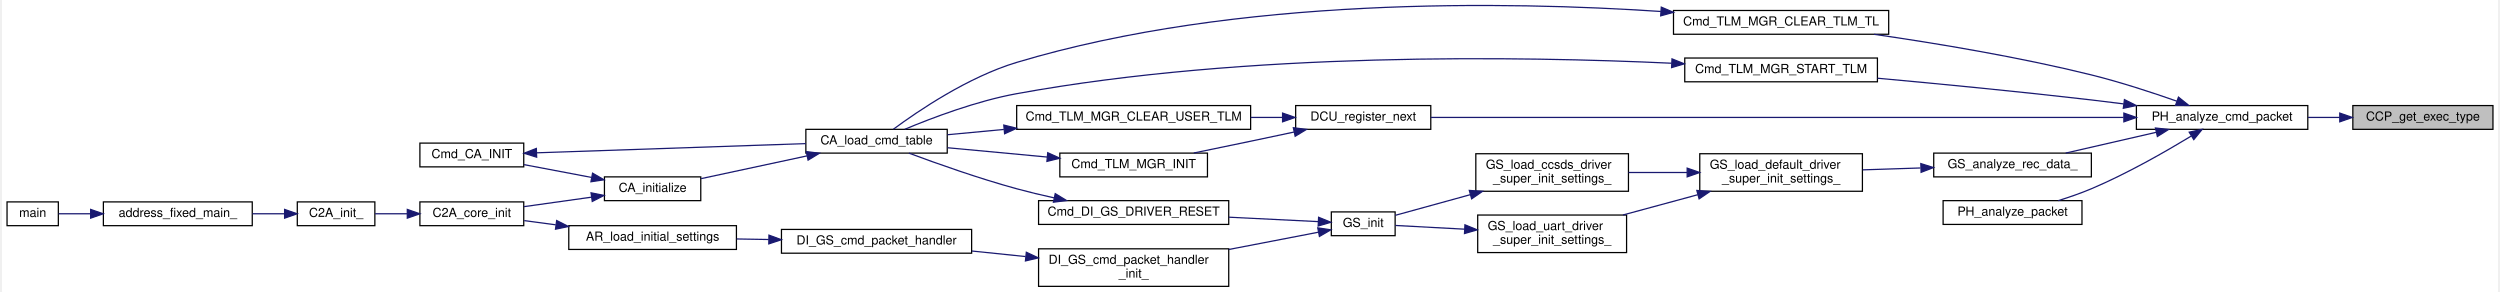
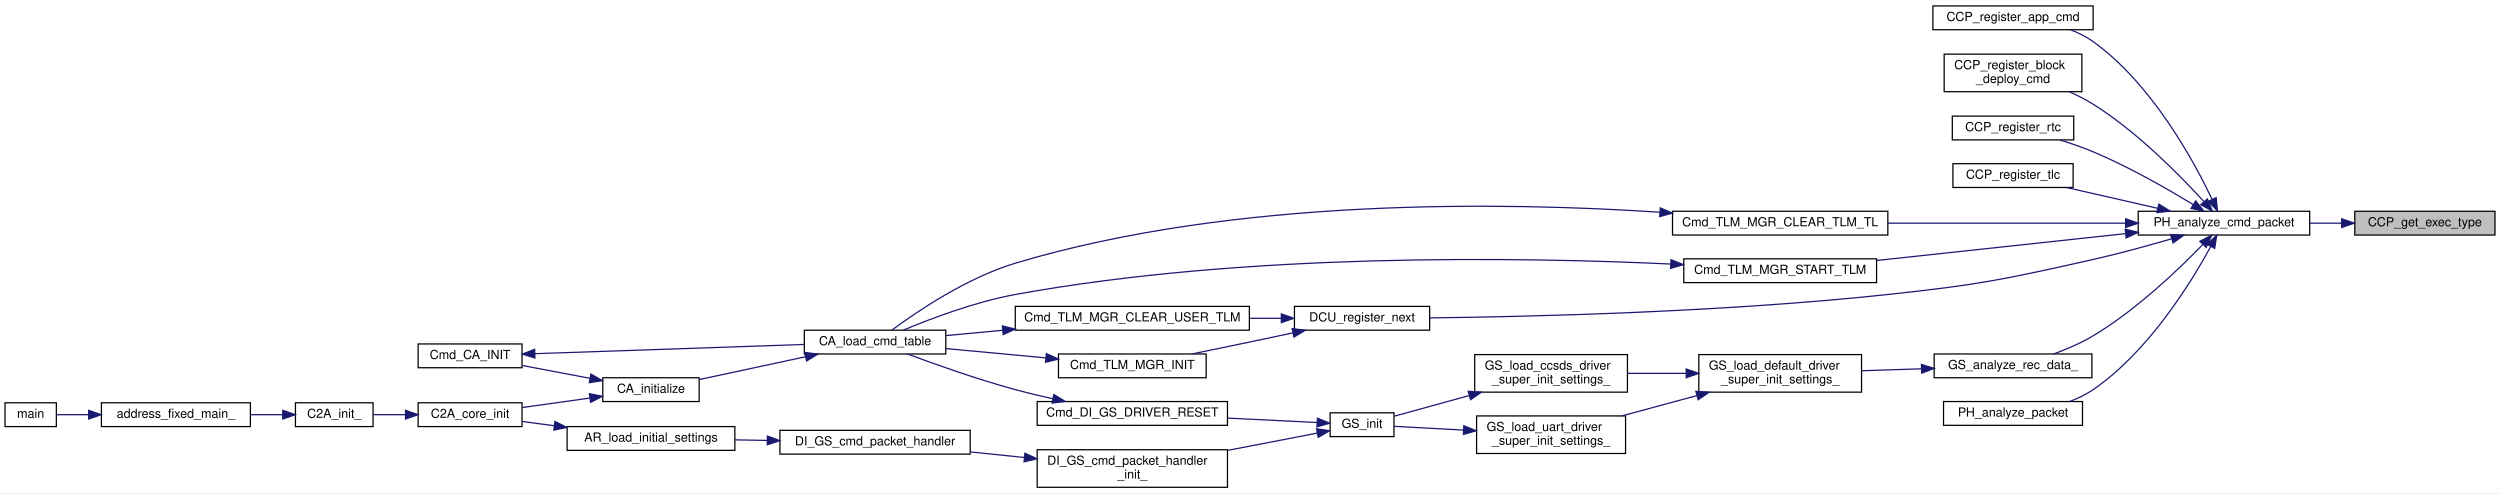
- <svg xmlns="http://www.w3.org/2000/svg" xmlns:xlink="http://www.w3.org/1999/xlink" width="1995pt" height="233pt" viewBox="0.00 0.00 1995.00 233.38">
-   <g id="graph0" class="graph" transform="scale(1 1) rotate(0) translate(4 229.38)">
-     <polygon fill="white" stroke="transparent" points="-4,4 -4,-229.38 1991,-229.38 1991,4 -4,4" />
+ <svg xmlns="http://www.w3.org/2000/svg" xmlns:xlink="http://www.w3.org/1999/xlink" width="1997pt" height="394pt" viewBox="0.00 0.00 1997.00 393.50">
+   <g id="graph0" class="graph" transform="scale(1 1) rotate(0) translate(4 389.5)">
+     <polygon fill="white" stroke="transparent" points="-4,4 -4,-389.5 1993,-389.5 1993,4 -4,4" />
    <g id="node1" class="node">
      <g id="a_node1">
        <a xlink:title="EXEC_TYPE を取得">
-           <polygon fill="#bfbfbf" stroke="black" points="1875,-126 1875,-145 1987,-145 1987,-126 1875,-126" />
-           <text text-anchor="middle" x="1931" y="-133" font-family="Helvetica,sans-Serif" font-size="10.00">CCP_get_exec_type</text>
+           <polygon fill="#bfbfbf" stroke="black" points="1877,-202 1877,-221 1989,-221 1989,-202 1877,-202" />
+           <text text-anchor="middle" x="1933" y="-209" font-family="Helvetica,sans-Serif" font-size="10.00">CCP_get_exec_type</text>
        </a>
      </g>
    </g>
    <g id="node2" class="node">
      <g id="a_node2">
        <a xlink:href="packet__handler_8h.html#a9d16c8b958f0f983cf15674d6c528b02" target="_top" xlink:title="CCP を解析する">
-           <polygon fill="white" stroke="black" points="1702,-126 1702,-145 1839,-145 1839,-126 1702,-126" />
-           <text text-anchor="middle" x="1770.5" y="-133" font-family="Helvetica,sans-Serif" font-size="10.00">PH_analyze_cmd_packet</text>
+           <polygon fill="white" stroke="black" points="1704,-202 1704,-221 1841,-221 1841,-202 1704,-202" />
+           <text text-anchor="middle" x="1772.5" y="-209" font-family="Helvetica,sans-Serif" font-size="10.00">PH_analyze_cmd_packet</text>
        </a>
      </g>
    </g>
    <g id="edge1" class="edge">
-       <path fill="none" stroke="midnightblue" d="M1864.5,-135.5C1856.14,-135.5 1847.57,-135.5 1839.18,-135.5" />
-       <polygon fill="midnightblue" stroke="midnightblue" points="1864.56,-139 1874.56,-135.5 1864.56,-132 1864.56,-139" />
+       <path fill="none" stroke="midnightblue" d="M1866.5,-211.5C1858.14,-211.5 1849.57,-211.5 1841.18,-211.5" />
+       <polygon fill="midnightblue" stroke="midnightblue" points="1866.56,-215 1876.56,-211.5 1866.56,-208 1866.56,-215" />
    </g>
    <g id="node3" class="node">
      <g id="a_node3">
+         <a xlink:href="common__cmd__packet__util_8h.html#ac2e00b45a361e11d341d84303fe8959b" target="_top" xlink:title="App 実行コマンドを登録">
+           <polygon fill="white" stroke="black" points="1540,-366 1540,-385 1668,-385 1668,-366 1540,-366" />
+           <text text-anchor="middle" x="1604" y="-373" font-family="Helvetica,sans-Serif" font-size="10.00">CCP_register_app_cmd</text>
+         </a>
+       </g>
+     </g>
+     <g id="edge2" class="edge">
+       <path fill="none" stroke="midnightblue" d="M1763,-230.59C1748.2,-261.64 1714.75,-322.99 1668,-356.5 1662.61,-360.36 1656.44,-363.45 1650.1,-365.91" />
+       <polygon fill="midnightblue" stroke="midnightblue" points="1766.27,-231.85 1767.3,-221.3 1759.92,-228.91 1766.27,-231.85" />
+     </g>
+     <g id="node4" class="node">
+       <g id="a_node4">
+         <a xlink:href="common__cmd__packet__util_8h.html#a85c819d9020aa779698459aa71f42e64" target="_top" xlink:title="BC展開 command を登録">
+           <polygon fill="white" stroke="black" points="1549,-316.5 1549,-346.5 1659,-346.5 1659,-316.5 1549,-316.5" />
+           <text text-anchor="start" x="1557" y="-334.5" font-family="Helvetica,sans-Serif" font-size="10.00">CCP_register_block</text>
+           <text text-anchor="middle" x="1604" y="-323.5" font-family="Helvetica,sans-Serif" font-size="10.00">_deploy_cmd</text>
+         </a>
+       </g>
+     </g>
+     <g id="edge3" class="edge">
+       <path fill="none" stroke="midnightblue" d="M1756.37,-228.82C1737.45,-249.6 1703.23,-284.4 1668,-306.5 1662.12,-310.19 1655.6,-313.51 1649.05,-316.43" />
+       <polygon fill="midnightblue" stroke="midnightblue" points="1759.22,-230.88 1763.28,-221.09 1754,-226.21 1759.22,-230.88" />
+     </g>
+     <g id="node5" class="node">
+       <g id="a_node5">
+         <a xlink:href="common__cmd__packet__util_8h.html#aedfb69bc9ff98498734df05026c5a3f2" target="_top" xlink:title="Realtime command を登録">
+           <polygon fill="white" stroke="black" points="1555.5,-278 1555.5,-297 1652.5,-297 1652.5,-278 1555.5,-278" />
+           <text text-anchor="middle" x="1604" y="-285" font-family="Helvetica,sans-Serif" font-size="10.00">CCP_register_rtc</text>
+         </a>
+       </g>
+     </g>
+     <g id="edge4" class="edge">
+       <path fill="none" stroke="midnightblue" d="M1747.91,-226.37C1727.39,-238.84 1696.53,-256.5 1668,-268.5 1659.58,-272.04 1650.26,-275.23 1641.44,-277.93" />
+       <polygon fill="midnightblue" stroke="midnightblue" points="1749.89,-229.26 1756.57,-221.04 1746.22,-223.3 1749.89,-229.26" />
+     </g>
+     <g id="node6" class="node">
+       <g id="a_node6">
+         <a xlink:href="common__cmd__packet__util_8h.html#a93acfbff973e5093fec4a311daa614e5" target="_top" xlink:title="Timeline command を登録">
+           <polygon fill="white" stroke="black" points="1556,-240 1556,-259 1652,-259 1652,-240 1556,-240" />
+           <text text-anchor="middle" x="1604" y="-247" font-family="Helvetica,sans-Serif" font-size="10.00">CCP_register_tlc</text>
+         </a>
+       </g>
+     </g>
+     <g id="edge5" class="edge">
+       <path fill="none" stroke="midnightblue" d="M1719.69,-223.32C1696.22,-228.68 1668.83,-234.93 1646.71,-239.98" />
+       <polygon fill="midnightblue" stroke="midnightblue" points="1720.51,-226.73 1729.49,-221.09 1718.96,-219.9 1720.51,-226.73" />
+     </g>
+     <g id="node7" class="node">
+       <g id="a_node7">
        <a xlink:href="telemetry__manager_8h.html#a923d6ea9078726984798c4b0800381fe" target="_top" xlink:title="TLM送出用TLをクリア">
          <polygon fill="white" stroke="black" points="1332,-202 1332,-221 1504,-221 1504,-202 1332,-202" />
          <text text-anchor="middle" x="1418" y="-209" font-family="Helvetica,sans-Serif" font-size="10.00">Cmd_TLM_MGR_CLEAR_TLM_TL</text>
        </a>
      </g>
    </g>
-     <g id="edge2" class="edge">
-       <path fill="none" stroke="midnightblue" d="M1734.32,-148.5C1714.47,-155.47 1689.09,-163.78 1666,-169.5 1608.26,-183.81 1541.73,-194.81 1492.27,-201.96" />
-       <polygon fill="midnightblue" stroke="midnightblue" points="1735.62,-151.76 1743.86,-145.11 1733.27,-145.16 1735.62,-151.76" />
-     </g>
-     <g id="node11" class="node">
-       <g id="a_node11">
+     <g id="edge6" class="edge">
+       <path fill="none" stroke="midnightblue" d="M1693.71,-211.5C1637.58,-211.5 1561.83,-211.5 1504.09,-211.5" />
+       <polygon fill="midnightblue" stroke="midnightblue" points="1693.95,-215 1703.95,-211.5 1693.95,-208 1693.95,-215" />
+     </g>
+     <g id="node15" class="node">
+       <g id="a_node15">
        <a xlink:href="telemetry__manager_8h.html#ad6f65df0da86f70cbd0f5b1e6cb32dbc" target="_top" xlink:title="TLM送出開始">
          <polygon fill="white" stroke="black" points="1341,-164 1341,-183 1495,-183 1495,-164 1341,-164" />
          <text text-anchor="middle" x="1418" y="-171" font-family="Helvetica,sans-Serif" font-size="10.00">Cmd_TLM_MGR_START_TLM</text>
        </a>
      </g>
    </g>
-     <g id="edge11" class="edge">
-       <path fill="none" stroke="midnightblue" d="M1691.75,-146.34C1683.07,-147.45 1674.35,-148.53 1666,-149.5 1608.76,-156.15 1543.91,-162.4 1495.02,-166.86" />
-       <polygon fill="midnightblue" stroke="midnightblue" points="1692.44,-149.78 1701.9,-145.02 1691.53,-142.84 1692.44,-149.78" />
-     </g>
-     <g id="node12" class="node">
-       <g id="a_node12">
+     <g id="edge15" class="edge">
+       <path fill="none" stroke="midnightblue" d="M1693.93,-203.14C1634.84,-196.77 1553.93,-188.05 1495.19,-181.71" />
+       <polygon fill="midnightblue" stroke="midnightblue" points="1693.63,-206.63 1703.95,-204.22 1694.38,-199.67 1693.63,-206.63" />
+     </g>
+     <g id="node16" class="node">
+       <g id="a_node16">
        <a xlink:href="divided__cmd__utility_8h.html#a65ad0b8aa0af1c9c0bdd74aa37b15b15" target="_top" xlink:title="次の分割の実行を登録">
          <polygon fill="white" stroke="black" points="1030,-126 1030,-145 1138,-145 1138,-126 1030,-126" />
          <text text-anchor="middle" x="1084" y="-133" font-family="Helvetica,sans-Serif" font-size="10.00">DCU_register_next</text>
        </a>
      </g>
    </g>
-     <g id="edge13" class="edge">
-       <path fill="none" stroke="midnightblue" d="M1691.73,-135.5C1551.13,-135.5 1258.11,-135.5 1138.04,-135.5" />
-       <polygon fill="midnightblue" stroke="midnightblue" points="1691.99,-139 1701.99,-135.5 1691.99,-132 1691.99,-139" />
-     </g>
-     <g id="node15" class="node">
-       <g id="a_node15">
+     <g id="edge17" class="edge">
+       <path fill="none" stroke="midnightblue" d="M1730.67,-199C1711.72,-193.48 1688.83,-187.18 1668,-182.5 1595.86,-166.28 1577.52,-162.41 1504,-154.5 1372.96,-140.4 1217.76,-136.74 1138.07,-135.81" />
+       <polygon fill="midnightblue" stroke="midnightblue" points="1729.88,-202.42 1740.46,-201.89 1731.86,-195.7 1729.88,-202.42" />
+     </g>
+     <g id="node19" class="node">
+       <g id="a_node19">
        <a xlink:href="gs_8c.html#a71a6268f1b467c60429c671e47e51e1d" target="_top" xlink:title="地上からの受信データ解析関数">
-           <polygon fill="white" stroke="black" points="1540,-88 1540,-107 1666,-107 1666,-88 1540,-88" />
-           <text text-anchor="middle" x="1603" y="-95" font-family="Helvetica,sans-Serif" font-size="10.00">GS_analyze_rec_data_</text>
-         </a>
-       </g>
-     </g>
-     <g id="edge18" class="edge">
-       <path fill="none" stroke="midnightblue" d="M1717.69,-123.6C1694.43,-118.26 1667.35,-112.05 1645.46,-107.02" />
-       <polygon fill="midnightblue" stroke="midnightblue" points="1717.21,-127.08 1727.74,-125.91 1718.77,-120.26 1717.21,-127.08" />
-     </g>
-     <g id="node24" class="node">
-       <g id="a_node24">
+           <polygon fill="white" stroke="black" points="1541,-88 1541,-107 1667,-107 1667,-88 1541,-88" />
+           <text text-anchor="middle" x="1604" y="-95" font-family="Helvetica,sans-Serif" font-size="10.00">GS_analyze_rec_data_</text>
+         </a>
+       </g>
+     </g>
+     <g id="edge22" class="edge">
+       <path fill="none" stroke="midnightblue" d="M1755.64,-194.46C1736.47,-174.69 1702.47,-142.15 1668,-121.5 1658.26,-115.66 1646.86,-110.81 1636.45,-107.02" />
+       <polygon fill="midnightblue" stroke="midnightblue" points="1753.25,-197.02 1762.68,-201.84 1758.31,-192.19 1753.25,-197.02" />
+     </g>
+     <g id="node28" class="node">
+       <g id="a_node28">
        <a xlink:href="packet__handler_8h.html#acf757fa72967bf66b39dc5ced7132330" target="_top" xlink:title="CTCP を解析する">
-           <polygon fill="white" stroke="black" points="1547.5,-50 1547.5,-69 1658.5,-69 1658.5,-50 1547.5,-50" />
-           <text text-anchor="middle" x="1603" y="-57" font-family="Helvetica,sans-Serif" font-size="10.00">PH_analyze_packet</text>
-         </a>
-       </g>
-     </g>
-     <g id="edge30" class="edge">
-       <path fill="none" stroke="midnightblue" d="M1745.9,-120.67C1725.36,-108.21 1694.5,-90.56 1666,-78.5 1657.6,-74.95 1648.31,-71.74 1639.53,-69.01" />
-       <polygon fill="midnightblue" stroke="midnightblue" points="1744.21,-123.73 1754.56,-125.98 1747.87,-117.77 1744.21,-123.73" />
-     </g>
-     <g id="node4" class="node">
-       <g id="a_node4">
+           <polygon fill="white" stroke="black" points="1548.5,-50 1548.5,-69 1659.5,-69 1659.5,-50 1548.5,-50" />
+           <text text-anchor="middle" x="1604" y="-57" font-family="Helvetica,sans-Serif" font-size="10.00">PH_analyze_packet</text>
+         </a>
+       </g>
+     </g>
+     <g id="edge34" class="edge">
+       <path fill="none" stroke="midnightblue" d="M1761.92,-192.79C1746.21,-163.96 1712.25,-108.85 1668,-78.5 1662.35,-74.62 1655.88,-71.52 1649.3,-69.04" />
+       <polygon fill="midnightblue" stroke="midnightblue" points="1758.93,-194.61 1766.7,-201.81 1765.11,-191.33 1758.93,-194.61" />
+     </g>
+     <g id="node8" class="node">
+       <g id="a_node8">
        <a xlink:href="command__definitions_8c.html#aa375895192b16d8e7f0ff4545b54e6c4" target="_top" xlink:title="Cmd Tableのロード">
          <polygon fill="white" stroke="black" points="638.5,-107 638.5,-126 751.5,-126 751.5,-107 638.5,-107" />
          <text text-anchor="middle" x="695" y="-114" font-family="Helvetica,sans-Serif" font-size="10.00">CA_load_cmd_table</text>
        </a>
      </g>
    </g>
-     <g id="edge3" class="edge">
+     <g id="edge7" class="edge">
      <path fill="none" stroke="midnightblue" d="M1321.91,-220.21C1199.85,-228.32 982.85,-232.3 807,-179.5 768.16,-167.84 728.13,-140.66 708.46,-126.1" />
      <polygon fill="midnightblue" stroke="midnightblue" points="1322.24,-223.69 1331.97,-219.52 1321.76,-216.71 1322.24,-223.69" />
    </g>
-     <g id="node5" class="node">
-       <g id="a_node5">
+     <g id="node9" class="node">
+       <g id="a_node9">
        <a xlink:href="command__analyze_8h.html#ae6d1f376bf4e1c9c4b63bc3f04924c8a" target="_top" xlink:title="CA の初期化">
          <polygon fill="white" stroke="black" points="477.5,-69 477.5,-88 554.5,-88 554.5,-69 477.5,-69" />
          <text text-anchor="middle" x="516" y="-76" font-family="Helvetica,sans-Serif" font-size="10.00">CA_initialize</text>
        </a>
      </g>
    </g>
-     <g id="edge4" class="edge">
+     <g id="edge8" class="edge">
      <path fill="none" stroke="midnightblue" d="M639.48,-104.79C612.02,-98.9 579.42,-91.9 554.76,-86.61" />
      <polygon fill="midnightblue" stroke="midnightblue" points="638.82,-108.23 649.34,-106.91 640.29,-101.39 638.82,-108.23" />
    </g>
-     <g id="node6" class="node">
-       <g id="a_node6">
+     <g id="node10" class="node">
+       <g id="a_node10">
        <a xlink:href="c2a__core__main_8h.html#a65ecdc63d8762ffde4db7f6c6e6f07cf" target="_top" xlink:title=" ">
          <polygon fill="white" stroke="black" points="330,-49 330,-68 413,-68 413,-49 330,-49" />
          <text text-anchor="middle" x="371.5" y="-56" font-family="Helvetica,sans-Serif" font-size="10.00">C2A_core_init</text>
        </a>
      </g>
    </g>
-     <g id="edge5" class="edge">
+     <g id="edge9" class="edge">
      <path fill="none" stroke="midnightblue" d="M467.17,-71.79C449.67,-69.33 430.06,-66.58 413.24,-64.22" />
      <polygon fill="midnightblue" stroke="midnightblue" points="466.8,-75.27 477.19,-73.19 467.77,-68.34 466.8,-75.27" />
    </g>
-     <g id="node10" class="node">
-       <g id="a_node10">
+     <g id="node14" class="node">
+       <g id="a_node14">
        <a xlink:href="command__analyze_8h.html#aee45638c6cff2c25a997905b209079d0" target="_top" xlink:title=" ">
          <polygon fill="white" stroke="black" points="330,-96 330,-115 413,-115 413,-96 330,-96" />
          <text text-anchor="middle" x="371.5" y="-103" font-family="Helvetica,sans-Serif" font-size="10.00">Cmd_CA_INIT</text>
        </a>
      </g>
    </g>
-     <g id="edge9" class="edge">
+     <g id="edge13" class="edge">
      <path fill="none" stroke="midnightblue" d="M467.17,-87.56C449.67,-90.88 430.06,-94.59 413.24,-97.78" />
      <polygon fill="midnightblue" stroke="midnightblue" points="468.01,-90.97 477.19,-85.66 466.71,-84.09 468.01,-90.97" />
    </g>
-     <g id="node7" class="node">
-       <g id="a_node7">
+     <g id="node11" class="node">
+       <g id="a_node11">
        <a xlink:href="c2a__main_8c.html#a630222a80cd8bffd4426d4a55a215069" target="_top" xlink:title=" ">
          <polygon fill="white" stroke="black" points="232,-49 232,-68 294,-68 294,-49 232,-49" />
          <text text-anchor="middle" x="263" y="-56" font-family="Helvetica,sans-Serif" font-size="10.00">C2A_init_</text>
        </a>
      </g>
    </g>
-     <g id="edge6" class="edge">
+     <g id="edge10" class="edge">
      <path fill="none" stroke="midnightblue" d="M319.76,-58.5C311.01,-58.5 302.17,-58.5 294.18,-58.5" />
      <polygon fill="midnightblue" stroke="midnightblue" points="319.93,-62 329.93,-58.5 319.93,-55 319.93,-62" />
    </g>
-     <g id="node8" class="node">
-       <g id="a_node8">
+     <g id="node12" class="node">
+       <g id="a_node12">
        <a xlink:href="c2a__main_8c.html#ac3344a311adda8f9e7310924bedf81fc" target="_top" xlink:title=" ">
          <polygon fill="white" stroke="black" points="77,-49 77,-68 196,-68 196,-49 77,-49" />
          <text text-anchor="middle" x="136.5" y="-56" font-family="Helvetica,sans-Serif" font-size="10.00">address_fixed_main_</text>
        </a>
      </g>
    </g>
-     <g id="edge7" class="edge">
+     <g id="edge11" class="edge">
      <path fill="none" stroke="midnightblue" d="M221.83,-58.5C213.62,-58.5 204.82,-58.5 196.12,-58.5" />
      <polygon fill="midnightblue" stroke="midnightblue" points="221.86,-62 231.86,-58.5 221.86,-55 221.86,-62" />
    </g>
-     <g id="node9" class="node">
-       <g id="a_node9">
+     <g id="node13" class="node">
+       <g id="a_node13">
        <a xlink:href="c2a__main_8c.html#a840291bc02cba5474a4cb46a9b9566fe" target="_top" xlink:title=" ">
          <polygon fill="white" stroke="black" points="0,-49 0,-68 41,-68 41,-49 0,-49" />
          <text text-anchor="middle" x="20.5" y="-56" font-family="Helvetica,sans-Serif" font-size="10.00">main</text>
        </a>
      </g>
    </g>
-     <g id="edge8" class="edge">
+     <g id="edge12" class="edge">
      <path fill="none" stroke="midnightblue" d="M66.64,-58.5C57.37,-58.5 48.53,-58.5 41.18,-58.5" />
      <polygon fill="midnightblue" stroke="midnightblue" points="66.83,-62 76.83,-58.5 66.83,-55 66.83,-62" />
    </g>
-     <g id="edge10" class="edge">
+     <g id="edge14" class="edge">
      <path fill="none" stroke="midnightblue" d="M423.34,-107.24C481.91,-109.24 577.84,-112.53 638.37,-114.6" />
      <polygon fill="midnightblue" stroke="midnightblue" points="423.32,-103.74 413.2,-106.89 423.08,-110.73 423.32,-103.74" />
    </g>
-     <g id="edge12" class="edge">
+     <g id="edge16" class="edge">
      <path fill="none" stroke="midnightblue" d="M1330.49,-178.84C1211.48,-184.38 991.08,-188.09 807,-154.5 774.94,-148.65 739.6,-135.27 717.6,-126.06" />
      <polygon fill="midnightblue" stroke="midnightblue" points="1330.81,-182.33 1340.63,-178.36 1330.48,-175.34 1330.81,-182.33" />
    </g>
-     <g id="node13" class="node">
-       <g id="a_node13">
+     <g id="node17" class="node">
+       <g id="a_node17">
        <a xlink:href="telemetry__manager_8h.html#af76453743bae7b361005376190100cbf" target="_top" xlink:title="high_freq_tlm, low_freq_tlm を初期化">
          <polygon fill="white" stroke="black" points="807,-126 807,-145 994,-145 994,-126 807,-126" />
          <text text-anchor="middle" x="900.5" y="-133" font-family="Helvetica,sans-Serif" font-size="10.00">Cmd_TLM_MGR_CLEAR_USER_TLM</text>
        </a>
      </g>
    </g>
-     <g id="edge14" class="edge">
+     <g id="edge18" class="edge">
      <path fill="none" stroke="midnightblue" d="M1019.34,-135.5C1011.15,-135.5 1002.63,-135.5 994.09,-135.5" />
      <polygon fill="midnightblue" stroke="midnightblue" points="1019.53,-139 1029.53,-135.5 1019.53,-132 1019.53,-139" />
    </g>
-     <g id="node14" class="node">
-       <g id="a_node14">
+     <g id="node18" class="node">
+       <g id="a_node18">
        <a xlink:href="telemetry__manager_8h.html#a19d6e76042721fe9e576dbacaf49b365" target="_top" xlink:title="初期化">
          <polygon fill="white" stroke="black" points="841.5,-88 841.5,-107 959.5,-107 959.5,-88 841.5,-88" />
          <text text-anchor="middle" x="900.5" y="-95" font-family="Helvetica,sans-Serif" font-size="10.00">Cmd_TLM_MGR_INIT</text>
        </a>
      </g>
    </g>
-     <g id="edge16" class="edge">
+     <g id="edge20" class="edge">
      <path fill="none" stroke="midnightblue" d="M1028.75,-123.85C1017.28,-121.4 1005.24,-118.85 994,-116.5 979.24,-113.41 963.14,-110.08 948.57,-107.1" />
      <polygon fill="midnightblue" stroke="midnightblue" points="1028.14,-127.3 1038.65,-125.96 1029.6,-120.45 1028.14,-127.3" />
    </g>
-     <g id="edge15" class="edge">
+     <g id="edge19" class="edge">
      <path fill="none" stroke="midnightblue" d="M796.77,-125.91C781.21,-124.46 765.68,-123.01 751.63,-121.69" />
      <polygon fill="midnightblue" stroke="midnightblue" points="796.7,-129.42 806.98,-126.86 797.35,-122.45 796.7,-129.42" />
    </g>
-     <g id="edge17" class="edge">
+     <g id="edge21" class="edge">
      <path fill="none" stroke="midnightblue" d="M831.34,-103.86C805.44,-106.28 776.27,-109.01 751.67,-111.3" />
      <polygon fill="midnightblue" stroke="midnightblue" points="831.83,-107.33 841.46,-102.92 831.18,-100.36 831.83,-107.33" />
    </g>
-     <g id="node16" class="node">
-       <g id="a_node16">
+     <g id="node20" class="node">
+       <g id="a_node20">
        <a xlink:href="gs_8c.html#a77d8b5e22b2b2615c9046060e50a3308" target="_top" xlink:title="上記初期化の共通部分をまとめた関数">
          <polygon fill="white" stroke="black" points="1353,-76.5 1353,-106.5 1483,-106.5 1483,-76.5 1353,-76.5" />
          <text text-anchor="start" x="1361" y="-94.5" font-family="Helvetica,sans-Serif" font-size="10.00">GS_load_default_driver</text>
          <text text-anchor="middle" x="1418" y="-83.5" font-family="Helvetica,sans-Serif" font-size="10.00">_super_init_settings_</text>
        </a>
      </g>
    </g>
-     <g id="edge19" class="edge">
-       <path fill="none" stroke="midnightblue" d="M1529.37,-95.12C1514.12,-94.62 1498.14,-94.09 1483.22,-93.61" />
-       <polygon fill="midnightblue" stroke="midnightblue" points="1529.68,-98.63 1539.79,-95.46 1529.91,-91.63 1529.68,-98.63" />
-     </g>
-     <g id="node17" class="node">
-       <g id="a_node17">
+     <g id="edge23" class="edge">
+       <path fill="none" stroke="midnightblue" d="M1530.79,-95.15C1515.12,-94.63 1498.63,-94.1 1483.28,-93.6" />
+       <polygon fill="midnightblue" stroke="midnightblue" points="1530.85,-98.65 1540.96,-95.48 1531.08,-91.65 1530.85,-98.65" />
+     </g>
+     <g id="node21" class="node">
+       <g id="a_node21">
        <a xlink:href="gs_8c.html#a4621f4390191b12c281982f635516f67" target="_top" xlink:title="CCSDS 側 Driver の DS 上での初期化設定">
          <polygon fill="white" stroke="black" points="1174,-76.5 1174,-106.5 1296,-106.5 1296,-76.5 1174,-76.5" />
          <text text-anchor="start" x="1182" y="-94.5" font-family="Helvetica,sans-Serif" font-size="10.00">GS_load_ccsds_driver</text>
          <text text-anchor="middle" x="1235" y="-83.5" font-family="Helvetica,sans-Serif" font-size="10.00">_super_init_settings_</text>
        </a>
      </g>
    </g>
-     <g id="edge20" class="edge">
+     <g id="edge24" class="edge">
      <path fill="none" stroke="midnightblue" d="M1342.82,-91.5C1327.25,-91.5 1311.02,-91.5 1296.04,-91.5" />
      <polygon fill="midnightblue" stroke="midnightblue" points="1342.93,-95 1352.93,-91.5 1342.93,-88 1342.93,-95" />
    </g>
-     <g id="node23" class="node">
-       <g id="a_node23">
+     <g id="node27" class="node">
+       <g id="a_node27">
        <a xlink:href="gs_8c.html#a940de224a6d318a15603b46983cf69ea" target="_top" xlink:title="UART 側 Driver の DS 上での初期化設定">
          <polygon fill="white" stroke="black" points="1175.5,-27.5 1175.5,-57.5 1294.5,-57.5 1294.5,-27.5 1175.5,-27.5" />
          <text text-anchor="start" x="1183.5" y="-45.5" font-family="Helvetica,sans-Serif" font-size="10.00">GS_load_uart_driver</text>
          <text text-anchor="middle" x="1235" y="-34.5" font-family="Helvetica,sans-Serif" font-size="10.00">_super_init_settings_</text>
        </a>
      </g>
    </g>
-     <g id="edge28" class="edge">
+     <g id="edge32" class="edge">
      <path fill="none" stroke="midnightblue" d="M1351.44,-73.75C1331.82,-68.44 1310.51,-62.67 1291.6,-57.55" />
      <polygon fill="midnightblue" stroke="midnightblue" points="1350.65,-77.16 1361.22,-76.4 1352.48,-70.41 1350.65,-77.16" />
    </g>
-     <g id="node18" class="node">
-       <g id="a_node18">
+     <g id="node22" class="node">
+       <g id="a_node22">
        <a xlink:href="gs_8h.html#a3cda832b6c75f514dfb566fa49b59127" target="_top" xlink:title="Driver の初期化">
          <polygon fill="white" stroke="black" points="1058.5,-41 1058.5,-60 1109.5,-60 1109.5,-41 1058.5,-41" />
          <text text-anchor="middle" x="1084" y="-48" font-family="Helvetica,sans-Serif" font-size="10.00">GS_init</text>
        </a>
      </g>
    </g>
-     <g id="edge21" class="edge">
+     <g id="edge25" class="edge">
      <path fill="none" stroke="midnightblue" d="M1169.7,-73.81C1148.45,-67.96 1126.06,-61.8 1109.65,-57.28" />
      <polygon fill="midnightblue" stroke="midnightblue" points="1168.79,-77.19 1179.36,-76.47 1170.65,-70.44 1168.79,-77.19" />
    </g>
-     <g id="node19" class="node">
-       <g id="a_node19">
+     <g id="node23" class="node">
+       <g id="a_node23">
        <a xlink:href="di__gs_8h.html#ad984c5e8f91942178a36dd46ce0d8a07" target="_top" xlink:title=" ">
          <polygon fill="white" stroke="black" points="824.5,-50 824.5,-69 976.5,-69 976.5,-50 824.5,-50" />
          <text text-anchor="middle" x="900.5" y="-57" font-family="Helvetica,sans-Serif" font-size="10.00">Cmd_DI_GS_DRIVER_RESET</text>
        </a>
      </g>
    </g>
-     <g id="edge22" class="edge">
+     <g id="edge26" class="edge">
      <path fill="none" stroke="midnightblue" d="M1048.12,-52.23C1027.82,-53.24 1001.4,-54.55 976.6,-55.78" />
      <polygon fill="midnightblue" stroke="midnightblue" points="1048.33,-55.72 1058.14,-51.73 1047.98,-48.73 1048.33,-55.72" />
    </g>
-     <g id="node20" class="node">
-       <g id="a_node20">
+     <g id="node24" class="node">
+       <g id="a_node24">
        <a xlink:href="di__gs_8c.html#aac505df7423e0f4abedbc661040be341" target="_top" xlink:title=" ">
          <polygon fill="white" stroke="black" points="824.5,-0.5 824.5,-30.5 976.5,-30.5 976.5,-0.5 824.5,-0.5" />
          <text text-anchor="start" x="832.5" y="-18.5" font-family="Helvetica,sans-Serif" font-size="10.00">DI_GS_cmd_packet_handler</text>
          <text text-anchor="middle" x="900.5" y="-7.5" font-family="Helvetica,sans-Serif" font-size="10.00">_init_</text>
        </a>
      </g>
    </g>
-     <g id="edge24" class="edge">
+     <g id="edge28" class="edge">
      <path fill="none" stroke="midnightblue" d="M1048.12,-43.77C1027.82,-39.86 1001.4,-34.77 976.6,-29.98" />
      <polygon fill="midnightblue" stroke="midnightblue" points="1047.66,-47.25 1058.14,-45.71 1048.99,-40.38 1047.66,-47.25" />
    </g>
-     <g id="edge23" class="edge">
+     <g id="edge27" class="edge">
      <path fill="none" stroke="midnightblue" d="M836.92,-71.23C826.87,-73.43 816.61,-75.88 807,-78.5 776.93,-86.7 743.16,-98.67 720.85,-106.98" />
      <polygon fill="midnightblue" stroke="midnightblue" points="837.83,-74.61 846.88,-69.1 836.37,-67.76 837.83,-74.61" />
    </g>
-     <g id="node21" class="node">
-       <g id="a_node21">
+     <g id="node25" class="node">
+       <g id="a_node25">
        <a xlink:href="di__gs_8h.html#a9db482e4676bf373c0f84561058f1f91" target="_top" xlink:title=" ">
          <polygon fill="white" stroke="black" points="619,-27 619,-46 771,-46 771,-27 619,-27" />
          <text text-anchor="middle" x="695" y="-34" font-family="Helvetica,sans-Serif" font-size="10.00">DI_GS_cmd_packet_handler</text>
        </a>
      </g>
    </g>
-     <g id="edge25" class="edge">
+     <g id="edge29" class="edge">
      <path fill="none" stroke="midnightblue" d="M814.04,-24.32C799.82,-25.79 785.17,-27.3 771.23,-28.74" />
      <polygon fill="midnightblue" stroke="midnightblue" points="814.71,-27.77 824.3,-23.26 814,-20.81 814.71,-27.77" />
    </g>
-     <g id="node22" class="node">
-       <g id="a_node22">
+     <g id="node26" class="node">
+       <g id="a_node26">
        <a xlink:href="app__registry_8h.html#ab944b1d78a41e427bc2ed57f9c4e9534" target="_top" xlink:title=" ">
          <polygon fill="white" stroke="black" points="449,-30 449,-49 583,-49 583,-30 449,-30" />
          <text text-anchor="middle" x="516" y="-37" font-family="Helvetica,sans-Serif" font-size="10.00">AR_load_initial_settings</text>
        </a>
      </g>
    </g>
-     <g id="edge26" class="edge">
+     <g id="edge30" class="edge">
      <path fill="none" stroke="midnightblue" d="M608.86,-37.94C600.24,-38.09 591.59,-38.24 583.21,-38.38" />
      <polygon fill="midnightblue" stroke="midnightblue" points="609,-41.44 618.94,-37.77 608.88,-34.44 609,-41.44" />
    </g>
-     <g id="edge27" class="edge">
+     <g id="edge31" class="edge">
      <path fill="none" stroke="midnightblue" d="M438.56,-49.69C429.89,-50.85 421.32,-51.99 413.38,-53.05" />
      <polygon fill="midnightblue" stroke="midnightblue" points="439.31,-53.12 448.76,-48.33 438.38,-46.18 439.31,-53.12" />
    </g>
-     <g id="edge29" class="edge">
+     <g id="edge33" class="edge">
      <path fill="none" stroke="midnightblue" d="M1164.86,-46.21C1145.12,-47.27 1124.88,-48.36 1109.71,-49.17" />
      <polygon fill="midnightblue" stroke="midnightblue" points="1165.31,-49.69 1175.11,-45.66 1164.94,-42.7 1165.31,-49.69" />
    </g>
  </g>
</svg>
